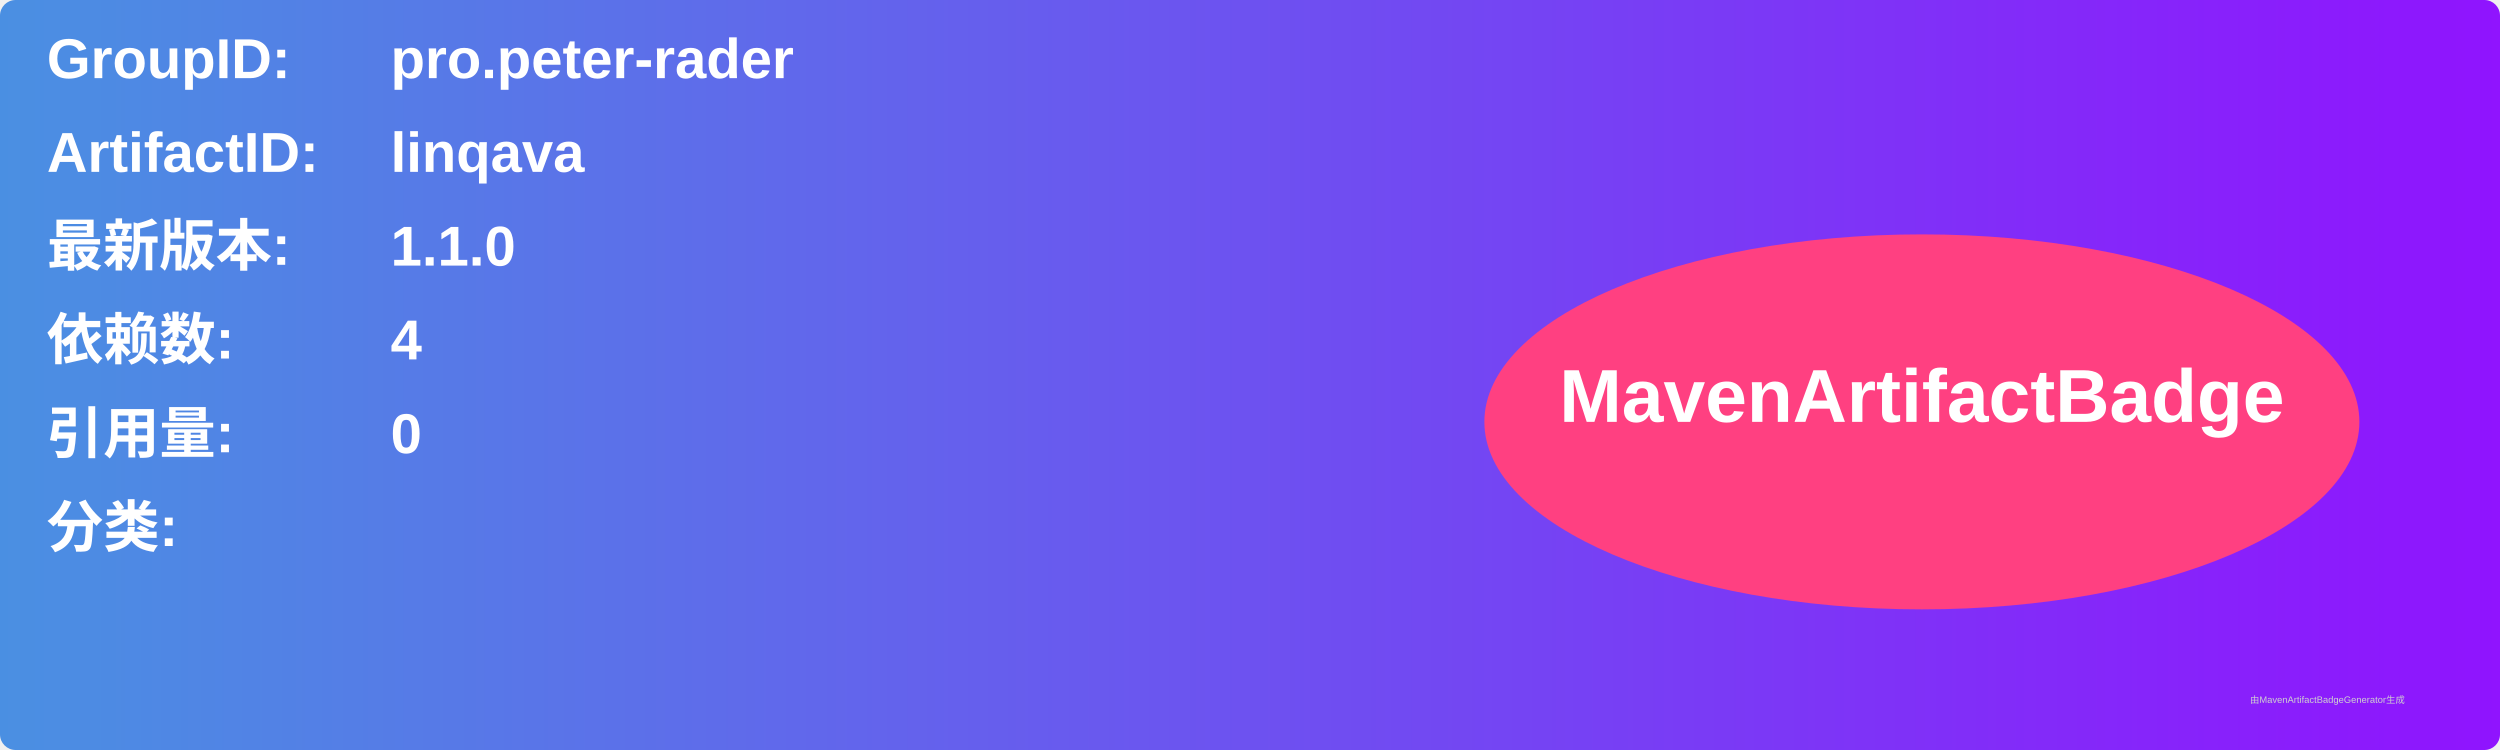
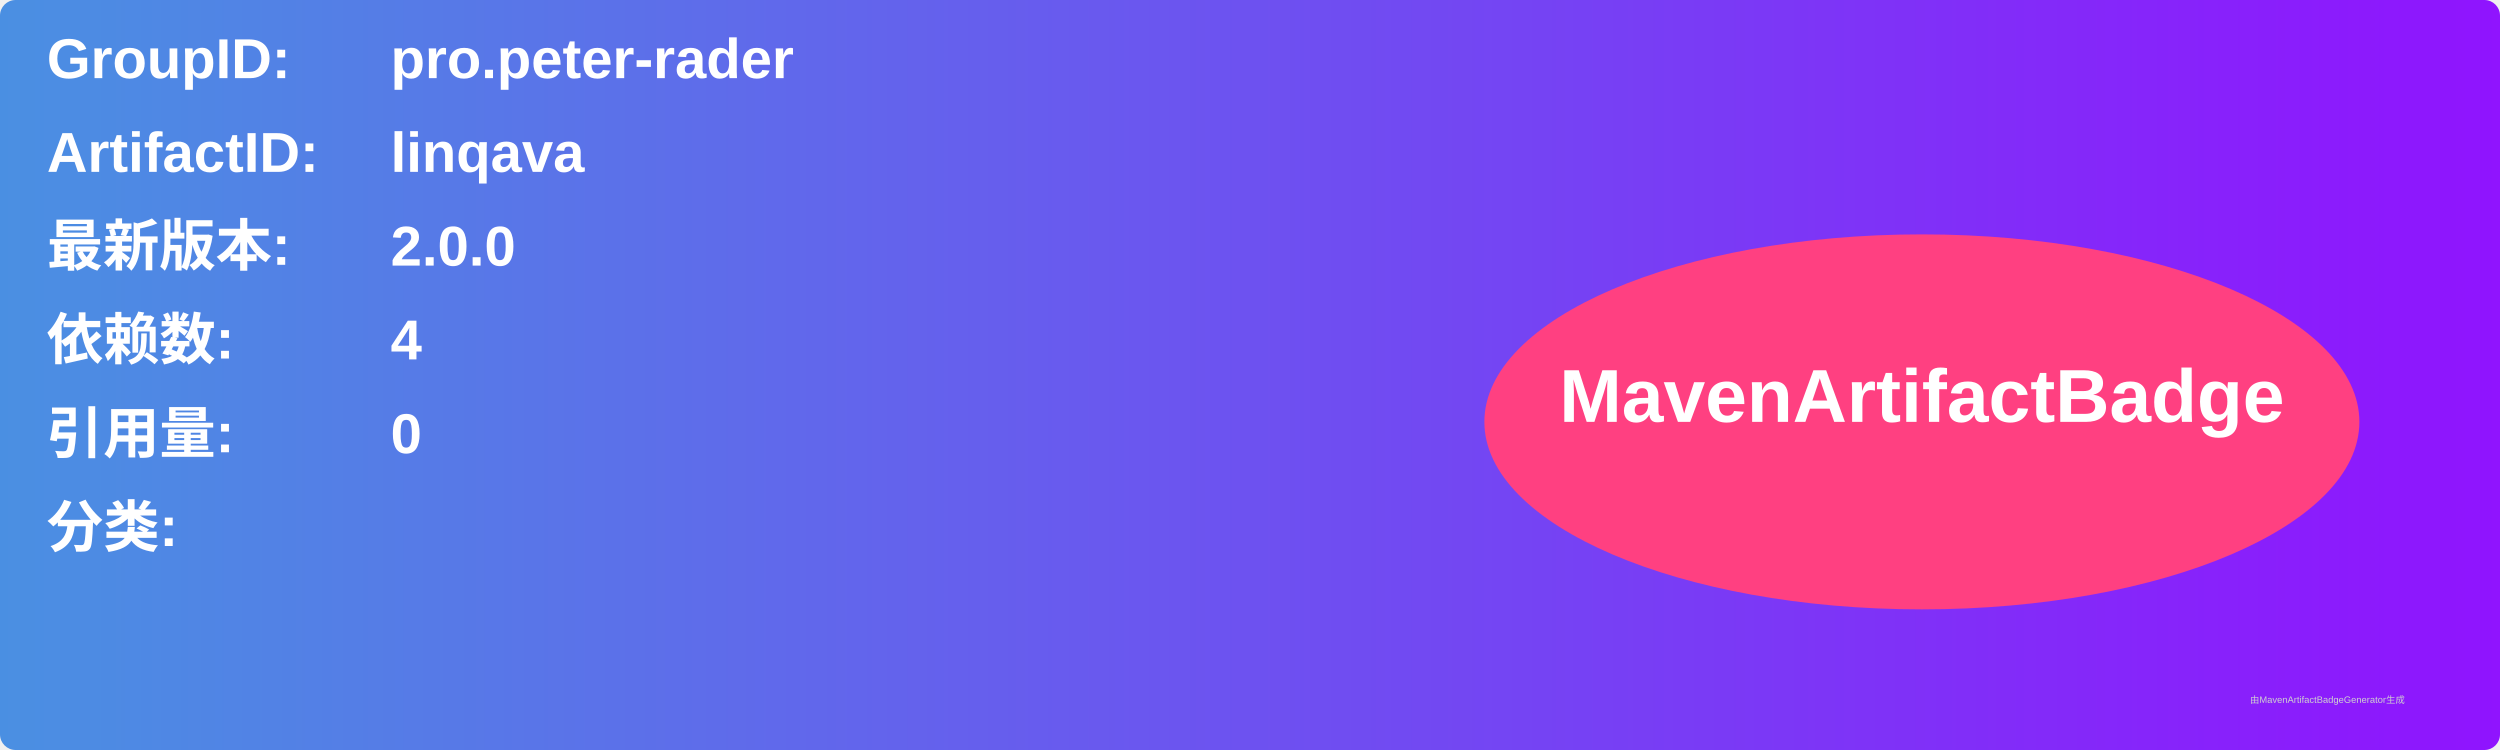
<svg xmlns="http://www.w3.org/2000/svg" width="800" height="240" viewBox="0 0 800 240">
  <linearGradient id="grad" x1="0%" y1="0%" x2="100%" y2="0%">
    <stop offset="0%" stop-color="#4a90e2" />
    <stop offset="100%" stop-color="#9013fe" />
  </linearGradient>
  <rect width="100%" height="100%" rx="5" ry="5" fill="url(#grad)" />
  <g transform="translate(15, 15)">
    <text x="0" y="10" font-family="Arial" font-size="18" fill="white" font-weight="bold" width="260">GroupID:</text>
    <text x="110" y="10" font-family="Arial" font-size="18" fill="white" font-weight="bold" width="460">pro.peter-rader</text>
    <text x="0" y="40" font-family="Arial" font-size="18" fill="white" font-weight="bold" width="260">ArtifactID:</text>
    <text x="110" y="40" font-family="Arial" font-size="18" fill="white" font-weight="bold" width="460">linqava</text>
    <text x="0" y="70" font-family="Arial" font-size="18" fill="white" font-weight="bold">最新版本:</text>
    <text x="110" y="70" font-family="Arial" font-size="18" fill="white" font-weight="bold">
-       <tspan font-weight="bold">1.1.0</tspan>
+       <tspan font-weight="bold">2.0.0</tspan>
    </text>
    <text x="0" y="100" font-family="Arial" font-size="18" fill="white" font-weight="bold">依赖数: </text>
    <text x="110" y="100" font-family="Arial" font-size="18" fill="white">
      <tspan font-weight="bold">4</tspan>
    </text>
    <text x="0" y="130" font-family="Arial" font-size="18" fill="white" font-weight="bold">引用量: </text>
    <text x="110" y="130" font-family="Arial" font-size="18" fill="white">
      <tspan font-weight="bold">0</tspan>
    </text>
    <text x="0" y="160" font-family="Arial" font-size="18" fill="white" font-weight="bold">分类:</text>
    <text x="10" y="190" font-family="Arial" font-size="10" fill="white">
      <tspan font-weight="bold" />
    </text>
    <ellipse cx="600" cy="120" rx="140" ry="60" fill="#ff4081" />
    <text x="600" y="120" text-anchor="middle" font-family="Arial" font-size="24" fill="white" font-weight="bold">MavenArtifactBadge</text>
  </g>
  <text x="720" y="225" font-family="Arial" font-size="3" fill="#d0d0d0">由MavenArtifactBadgeGenerator生成</text>
</svg>
